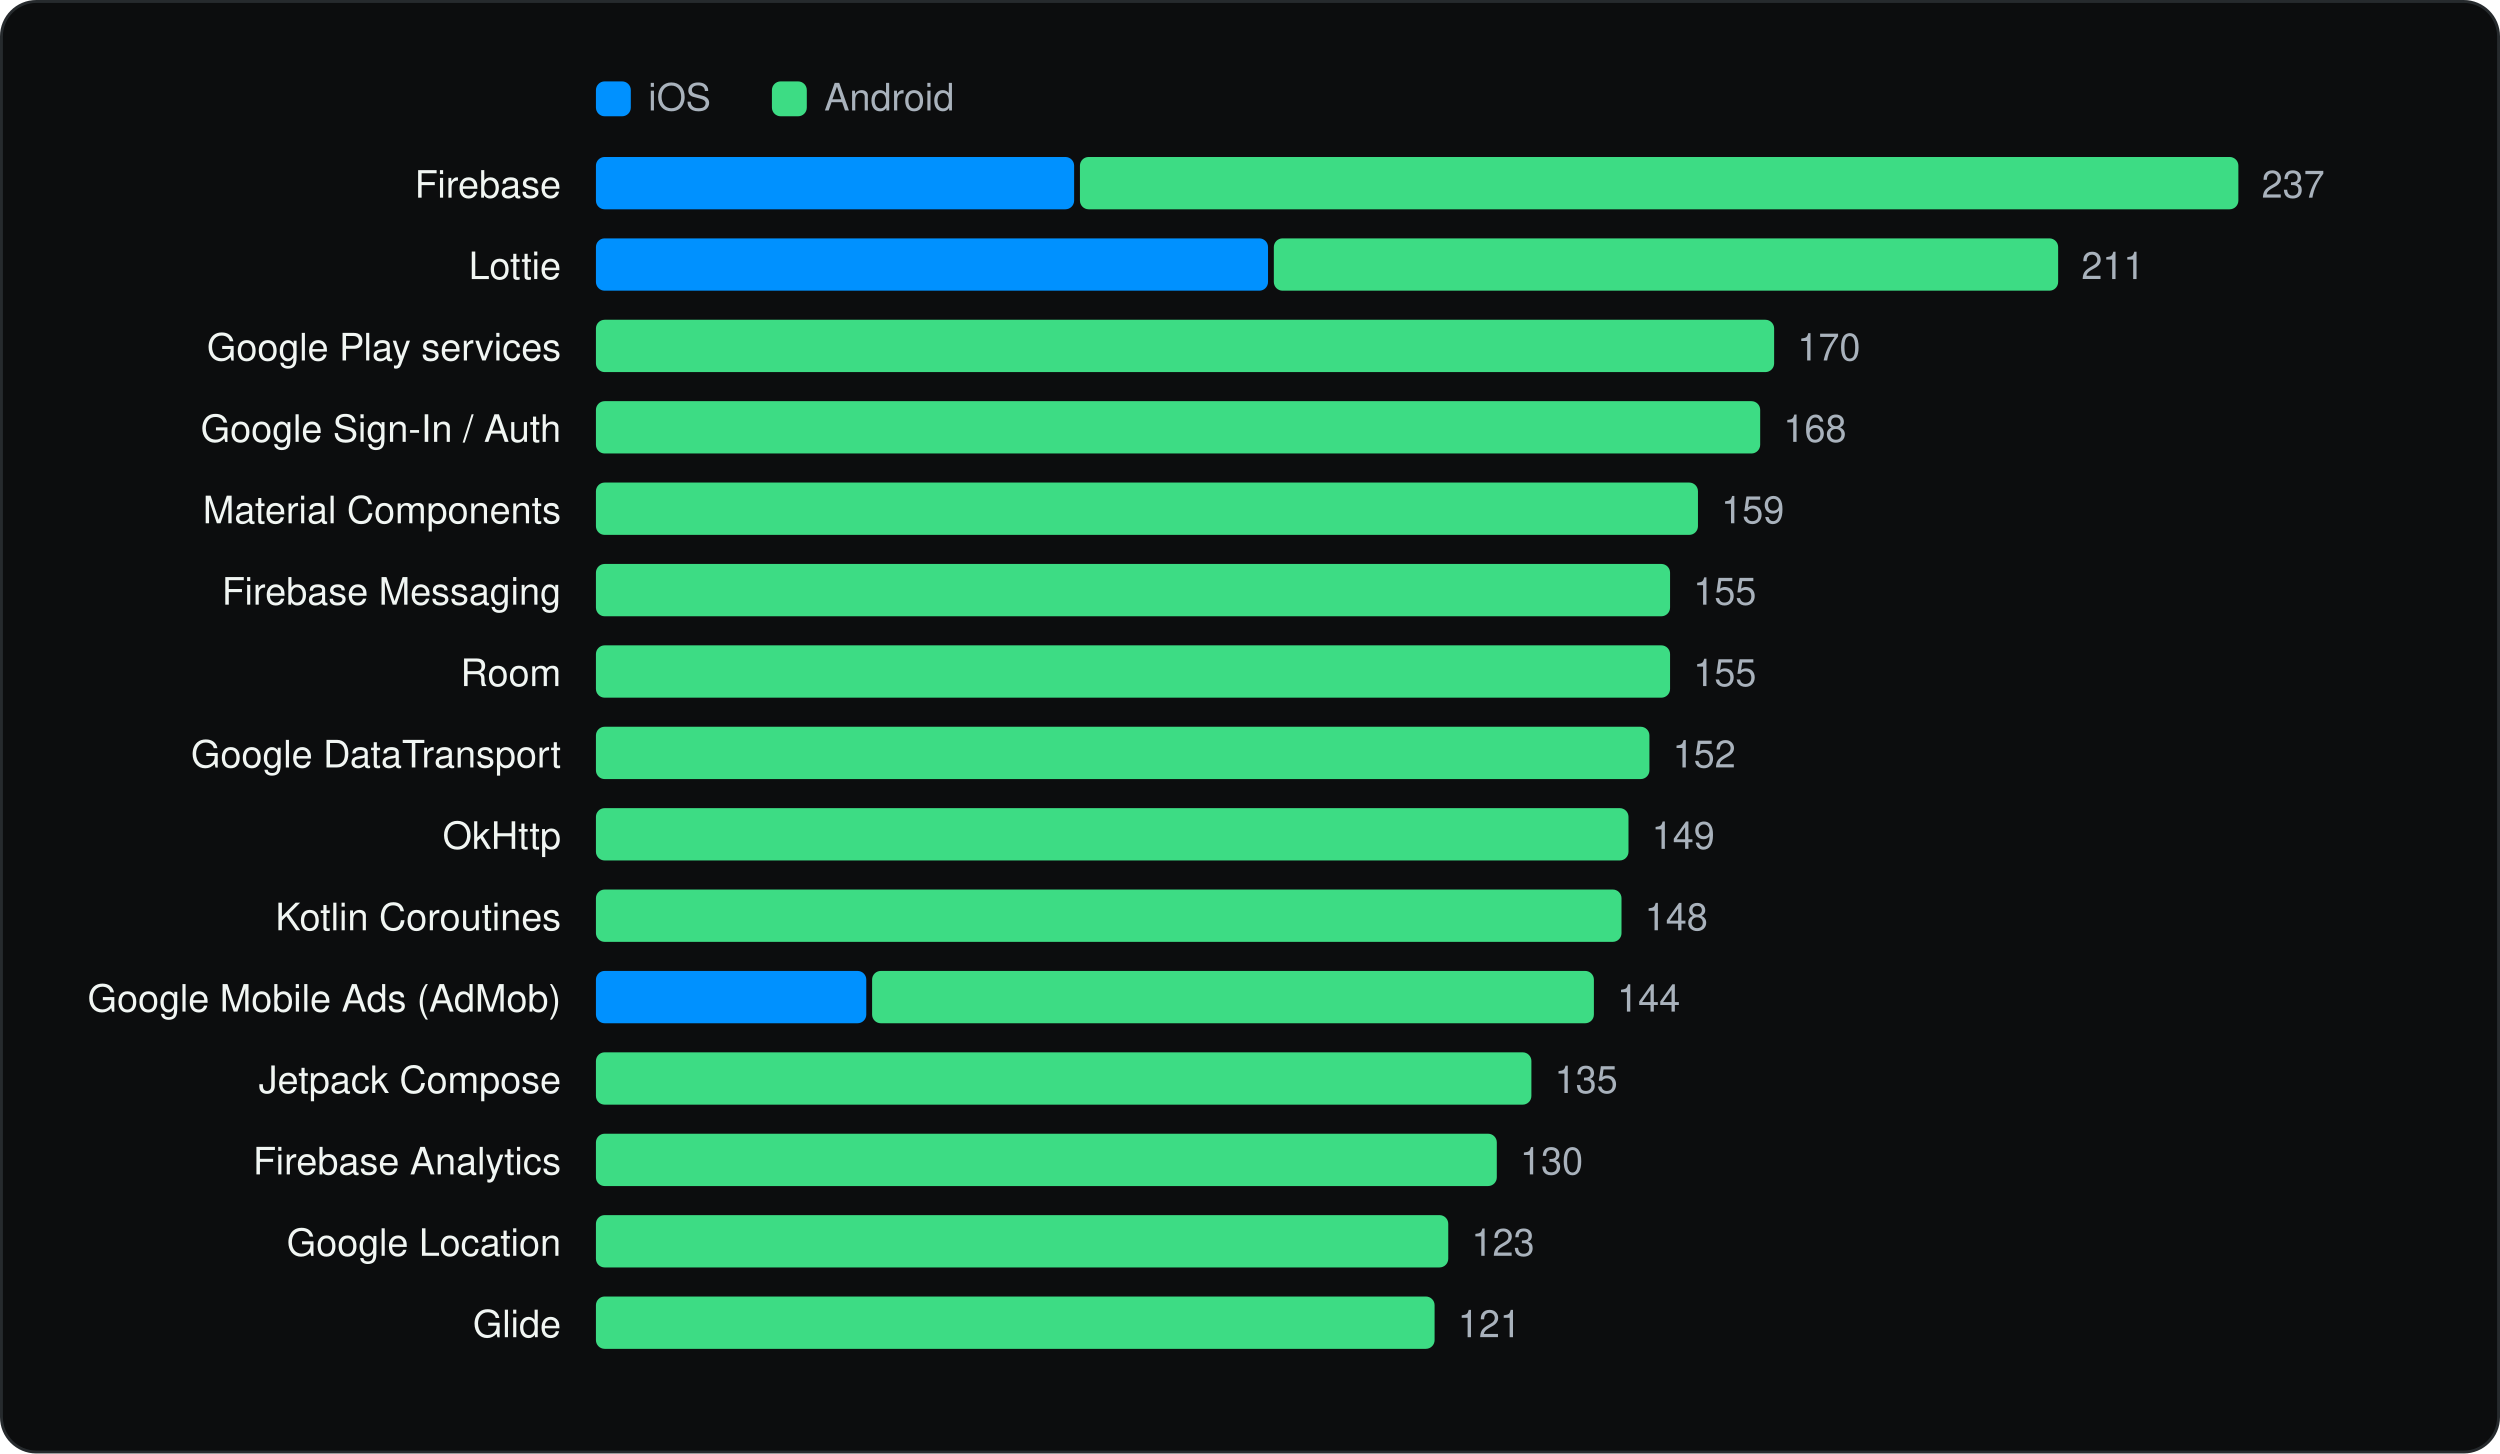
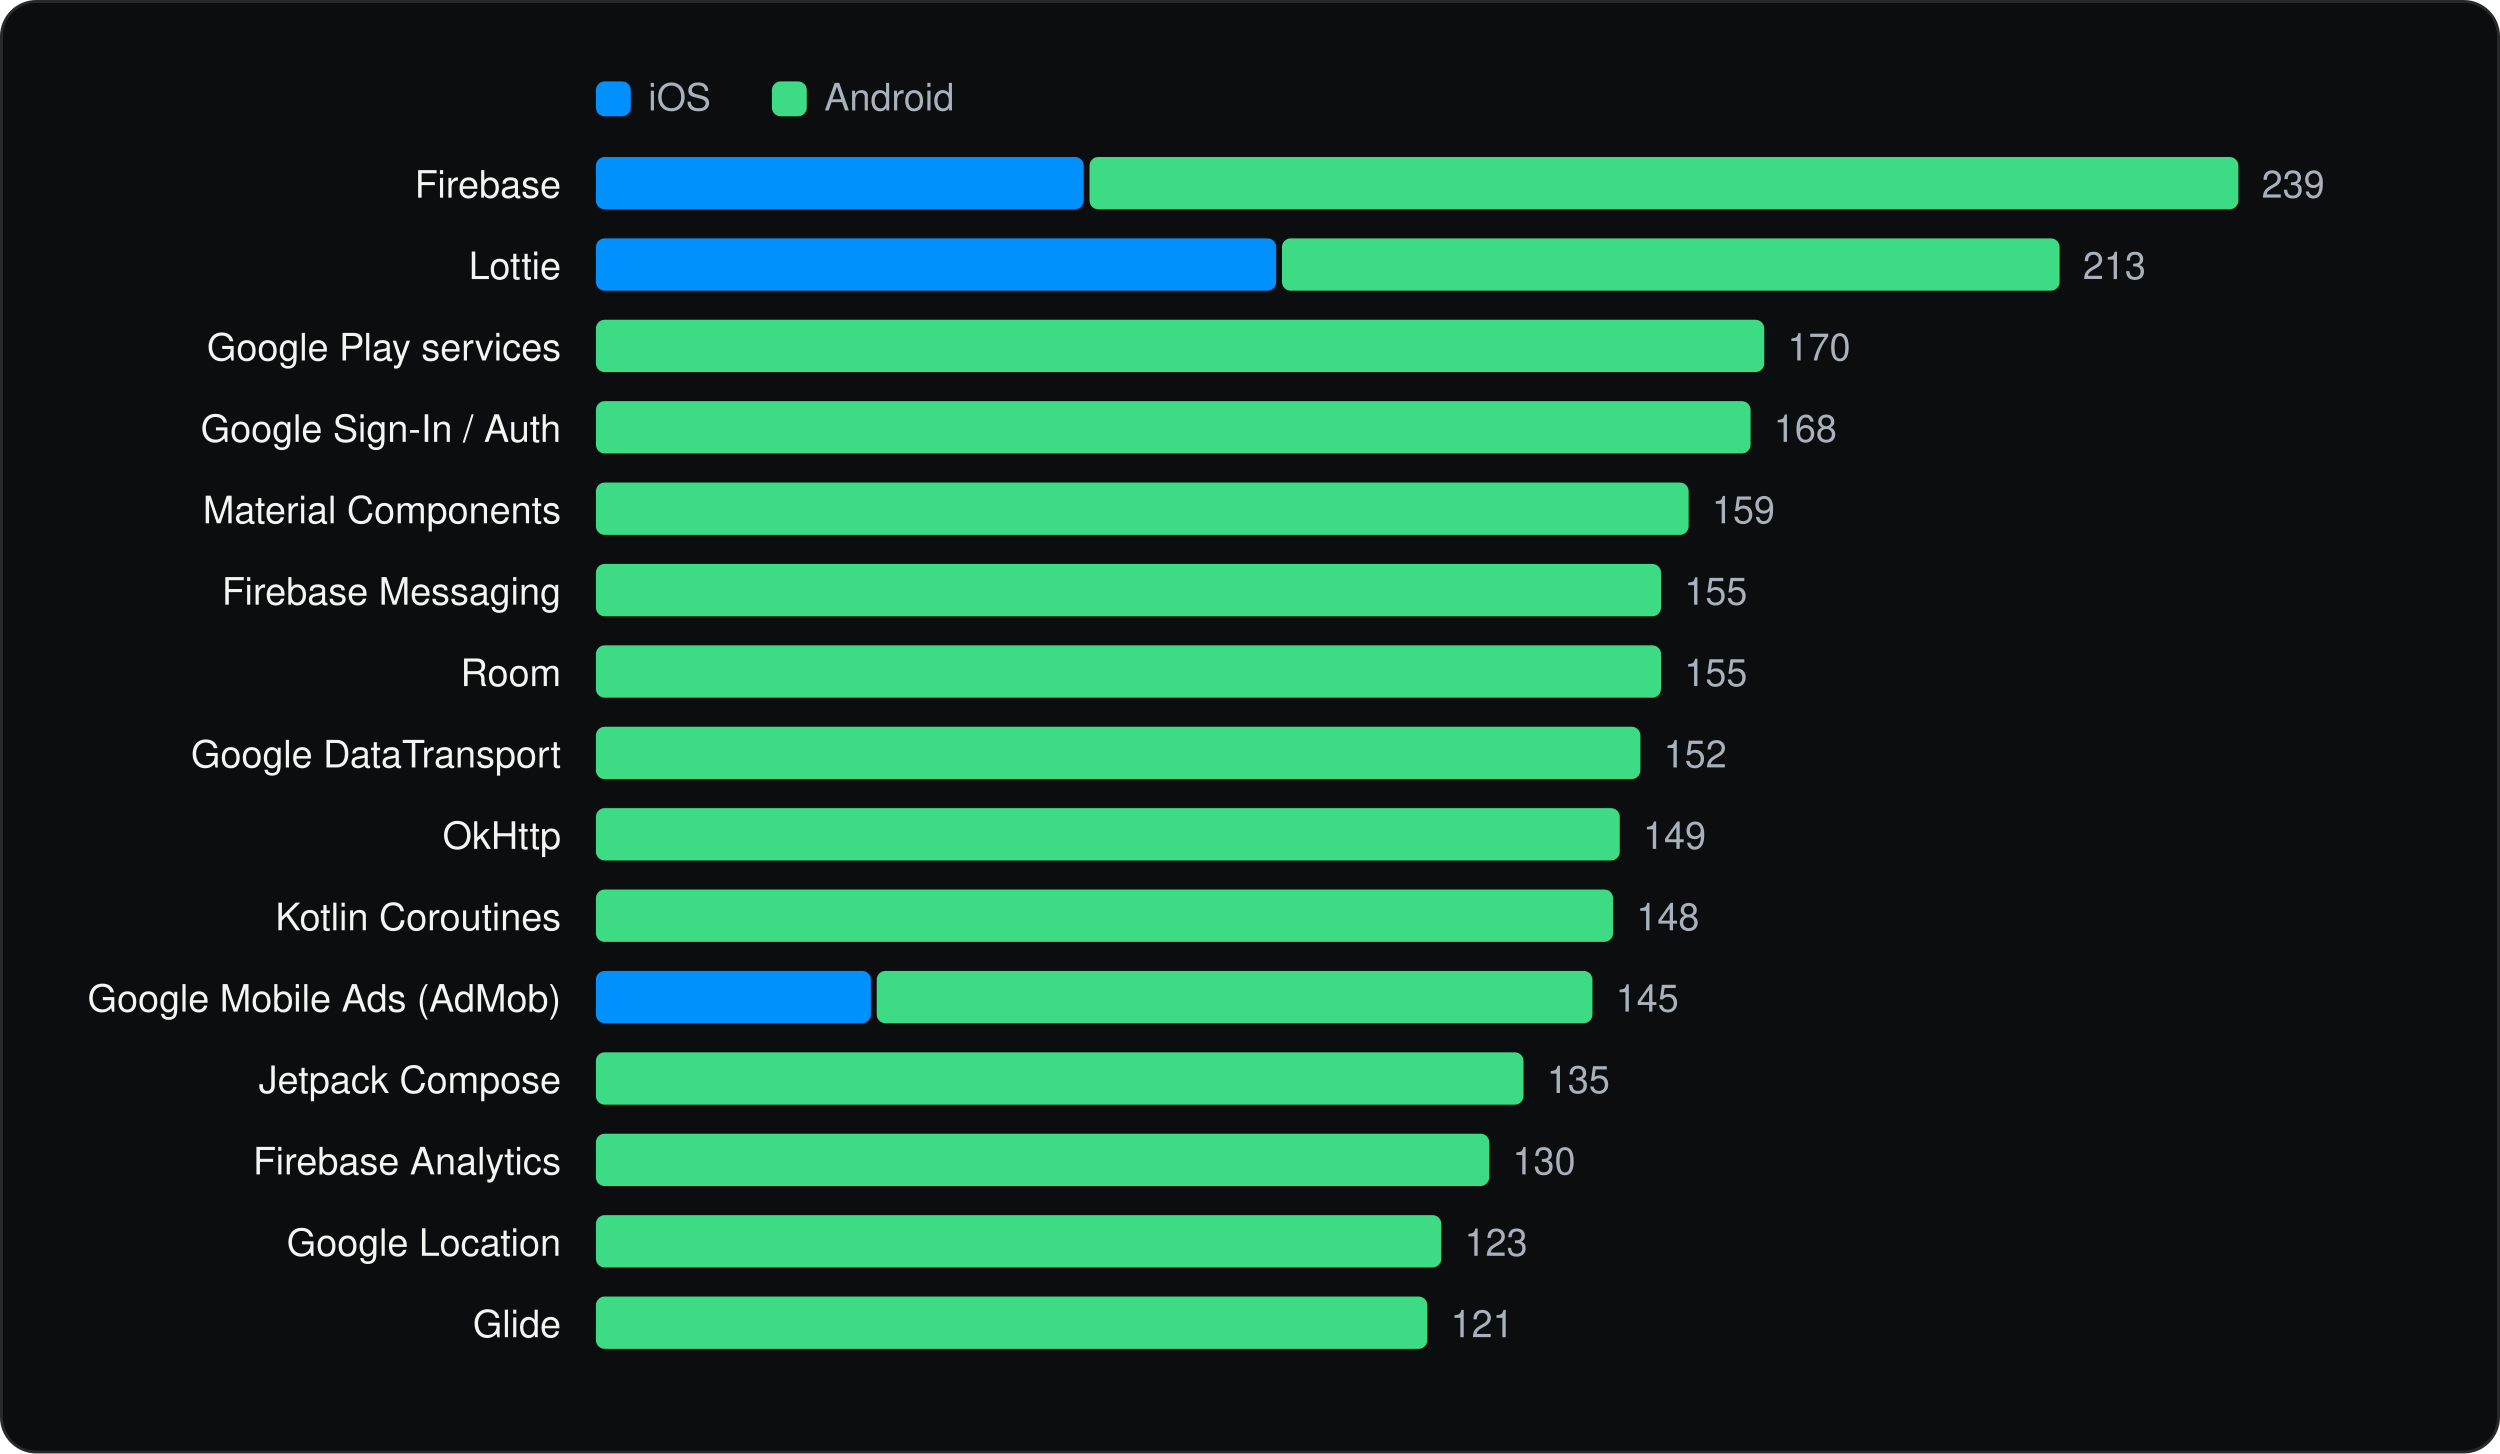
<svg xmlns="http://www.w3.org/2000/svg" viewBox="0 0 860 500" width="860" height="500" role="img" aria-label="Most used SDKs" font-family="Geist, -apple-system, BlinkMacSystemFont, 'Segoe UI', Helvetica, Arial, sans-serif">
  <rect x="0.5" y="0.5" width="859" height="499" rx="12" fill="#0C0D0E" stroke="#262A2D" />
  <g transform="translate(20 20)">
    <rect x="185" y="8" width="12" height="12" rx="3" fill="#0091FF" />
    <text x="203" y="18" font-size="13" fill="#A9B2BC">iOS</text>
    <rect x="245.54" y="8" width="12" height="12" rx="3" fill="#3DDC84" />
    <text x="263.54" y="18" font-size="13" fill="#A9B2BC">Android</text>
    <text x="173" y="48" font-size="13" text-anchor="end" fill="#F1F6F3">Firebase</text>
-     <rect x="185.0" y="34" width="164.5" height="18" rx="3" fill="#0091FF" />
-     <rect x="351.5" y="34" width="398.5" height="18" rx="3" fill="#3DDC84" />
-     <text x="758.0" y="48" font-size="13" fill="#A9B2BC">237</text>
+     <rect x="185.0" y="34" width="167.8" height="18" rx="3" fill="#0091FF" />
+     <rect x="354.8" y="34" width="395.2" height="18" rx="3" fill="#3DDC84" />
+     <text x="758.0" y="48" font-size="13" fill="#A9B2BC">239</text>
    <text x="173" y="76" font-size="13" text-anchor="end" fill="#F1F6F3">Lottie</text>
-     <rect x="185.0" y="62" width="231.2" height="18" rx="3" fill="#0091FF" />
-     <rect x="418.2" y="62" width="269.8" height="18" rx="3" fill="#3DDC84" />
-     <text x="696.0" y="76" font-size="13" fill="#A9B2BC">211</text>
+     <rect x="185.0" y="62" width="234.0" height="18" rx="3" fill="#0091FF" />
+     <rect x="421.0" y="62" width="267.5" height="18" rx="3" fill="#3DDC84" />
+     <text x="696.5" y="76" font-size="13" fill="#A9B2BC">213</text>
    <text x="173" y="104" font-size="13" text-anchor="end" fill="#F1F6F3">Google Play services</text>
-     <rect x="185.0" y="90" width="405.3" height="18" rx="3" fill="#3DDC84" />
-     <text x="598.3" y="104" font-size="13" fill="#A9B2BC">170</text>
+     <rect x="185.0" y="90" width="401.9" height="18" rx="3" fill="#3DDC84" />
+     <text x="594.9" y="104" font-size="13" fill="#A9B2BC">170</text>
    <text x="173" y="132" font-size="13" text-anchor="end" fill="#F1F6F3">Google Sign-In / Auth</text>
-     <rect x="185.0" y="118" width="400.5" height="18" rx="3" fill="#3DDC84" />
-     <text x="593.5" y="132" font-size="13" fill="#A9B2BC">168</text>
+     <rect x="185.0" y="118" width="397.2" height="18" rx="3" fill="#3DDC84" />
+     <text x="590.2" y="132" font-size="13" fill="#A9B2BC">168</text>
    <text x="173" y="160" font-size="13" text-anchor="end" fill="#F1F6F3">Material Components</text>
-     <rect x="185.0" y="146" width="379.1" height="18" rx="3" fill="#3DDC84" />
-     <text x="572.1" y="160" font-size="13" fill="#A9B2BC">159</text>
+     <rect x="185.0" y="146" width="375.9" height="18" rx="3" fill="#3DDC84" />
+     <text x="568.9" y="160" font-size="13" fill="#A9B2BC">159</text>
    <text x="173" y="188" font-size="13" text-anchor="end" fill="#F1F6F3">Firebase Messaging</text>
-     <rect x="185.0" y="174" width="369.5" height="18" rx="3" fill="#3DDC84" />
-     <text x="562.5" y="188" font-size="13" fill="#A9B2BC">155</text>
+     <rect x="185.0" y="174" width="366.4" height="18" rx="3" fill="#3DDC84" />
+     <text x="559.4" y="188" font-size="13" fill="#A9B2BC">155</text>
    <text x="173" y="216" font-size="13" text-anchor="end" fill="#F1F6F3">Room</text>
-     <rect x="185.0" y="202" width="369.5" height="18" rx="3" fill="#3DDC84" />
-     <text x="562.5" y="216" font-size="13" fill="#A9B2BC">155</text>
+     <rect x="185.0" y="202" width="366.4" height="18" rx="3" fill="#3DDC84" />
+     <text x="559.4" y="216" font-size="13" fill="#A9B2BC">155</text>
    <text x="173" y="244" font-size="13" text-anchor="end" fill="#F1F6F3">Google DataTransport</text>
-     <rect x="185.0" y="230" width="362.4" height="18" rx="3" fill="#3DDC84" />
-     <text x="555.4" y="244" font-size="13" fill="#A9B2BC">152</text>
+     <rect x="185.0" y="230" width="359.3" height="18" rx="3" fill="#3DDC84" />
+     <text x="552.3" y="244" font-size="13" fill="#A9B2BC">152</text>
    <text x="173" y="272" font-size="13" text-anchor="end" fill="#F1F6F3">OkHttp</text>
-     <rect x="185.0" y="258" width="355.2" height="18" rx="3" fill="#3DDC84" />
-     <text x="548.2" y="272" font-size="13" fill="#A9B2BC">149</text>
+     <rect x="185.0" y="258" width="352.2" height="18" rx="3" fill="#3DDC84" />
+     <text x="545.2" y="272" font-size="13" fill="#A9B2BC">149</text>
    <text x="173" y="300" font-size="13" text-anchor="end" fill="#F1F6F3">Kotlin Coroutines</text>
-     <rect x="185.0" y="286" width="352.8" height="18" rx="3" fill="#3DDC84" />
-     <text x="545.8" y="300" font-size="13" fill="#A9B2BC">148</text>
+     <rect x="185.0" y="286" width="349.9" height="18" rx="3" fill="#3DDC84" />
+     <text x="542.9" y="300" font-size="13" fill="#A9B2BC">148</text>
    <text x="173" y="328" font-size="13" text-anchor="end" fill="#F1F6F3">Google Mobile Ads (AdMob)</text>
-     <rect x="185.0" y="314" width="93.0" height="18" rx="3" fill="#0091FF" />
-     <rect x="280.0" y="314" width="248.3" height="18" rx="3" fill="#3DDC84" />
-     <text x="536.3" y="328" font-size="13" fill="#A9B2BC">144</text>
+     <rect x="185.0" y="314" width="94.6" height="18" rx="3" fill="#0091FF" />
+     <rect x="281.6" y="314" width="246.2" height="18" rx="3" fill="#3DDC84" />
+     <text x="535.8" y="328" font-size="13" fill="#A9B2BC">145</text>
    <text x="173" y="356" font-size="13" text-anchor="end" fill="#F1F6F3">Jetpack Compose</text>
-     <rect x="185.0" y="342" width="321.8" height="18" rx="3" fill="#3DDC84" />
-     <text x="514.8" y="356" font-size="13" fill="#A9B2BC">135</text>
+     <rect x="185.0" y="342" width="319.1" height="18" rx="3" fill="#3DDC84" />
+     <text x="512.1" y="356" font-size="13" fill="#A9B2BC">135</text>
    <text x="173" y="384" font-size="13" text-anchor="end" fill="#F1F6F3">Firebase Analytics</text>
-     <rect x="185.0" y="370" width="309.9" height="18" rx="3" fill="#3DDC84" />
-     <text x="502.9" y="384" font-size="13" fill="#A9B2BC">130</text>
+     <rect x="185.0" y="370" width="307.3" height="18" rx="3" fill="#3DDC84" />
+     <text x="500.3" y="384" font-size="13" fill="#A9B2BC">130</text>
    <text x="173" y="412" font-size="13" text-anchor="end" fill="#F1F6F3">Google Location</text>
-     <rect x="185.0" y="398" width="293.2" height="18" rx="3" fill="#3DDC84" />
-     <text x="486.2" y="412" font-size="13" fill="#A9B2BC">123</text>
+     <rect x="185.0" y="398" width="290.8" height="18" rx="3" fill="#3DDC84" />
+     <text x="483.8" y="412" font-size="13" fill="#A9B2BC">123</text>
    <text x="173" y="440" font-size="13" text-anchor="end" fill="#F1F6F3">Glide</text>
-     <rect x="185.0" y="426" width="288.5" height="18" rx="3" fill="#3DDC84" />
-     <text x="481.5" y="440" font-size="13" fill="#A9B2BC">121</text>
+     <rect x="185.0" y="426" width="286.0" height="18" rx="3" fill="#3DDC84" />
+     <text x="479.0" y="440" font-size="13" fill="#A9B2BC">121</text>
  </g>
</svg>
